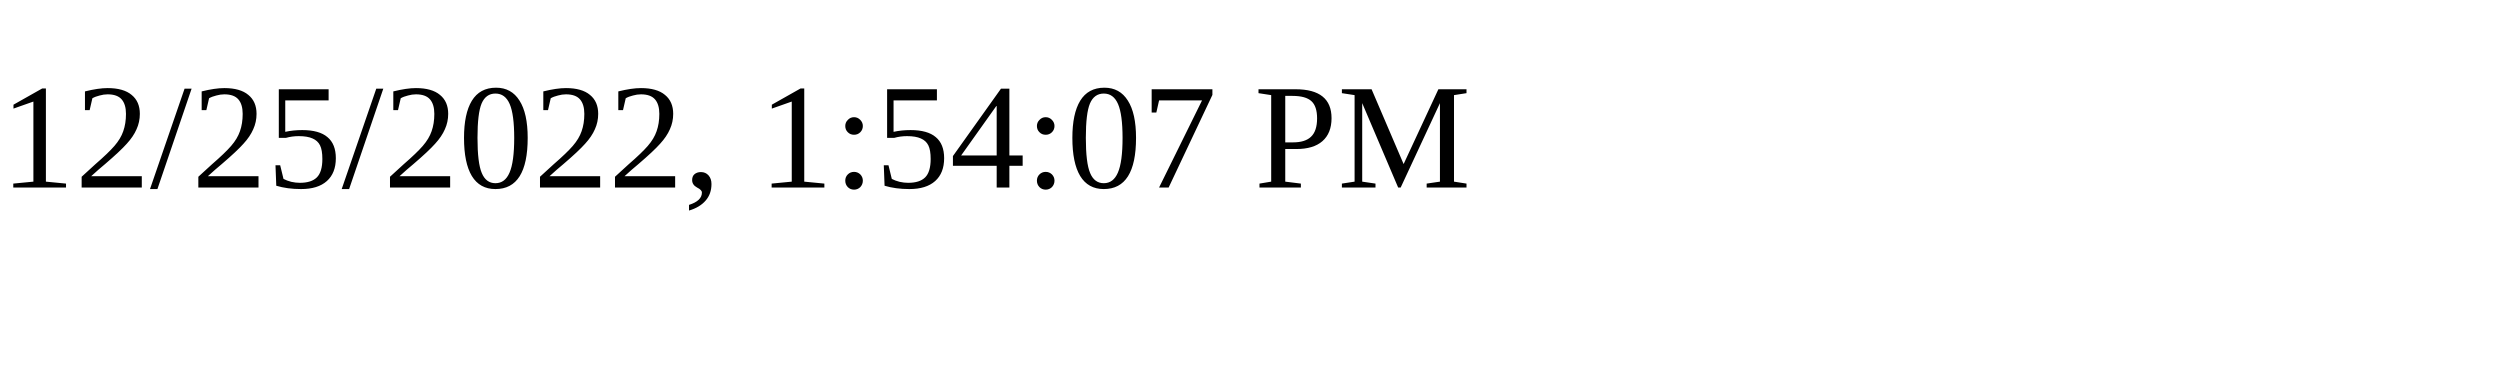
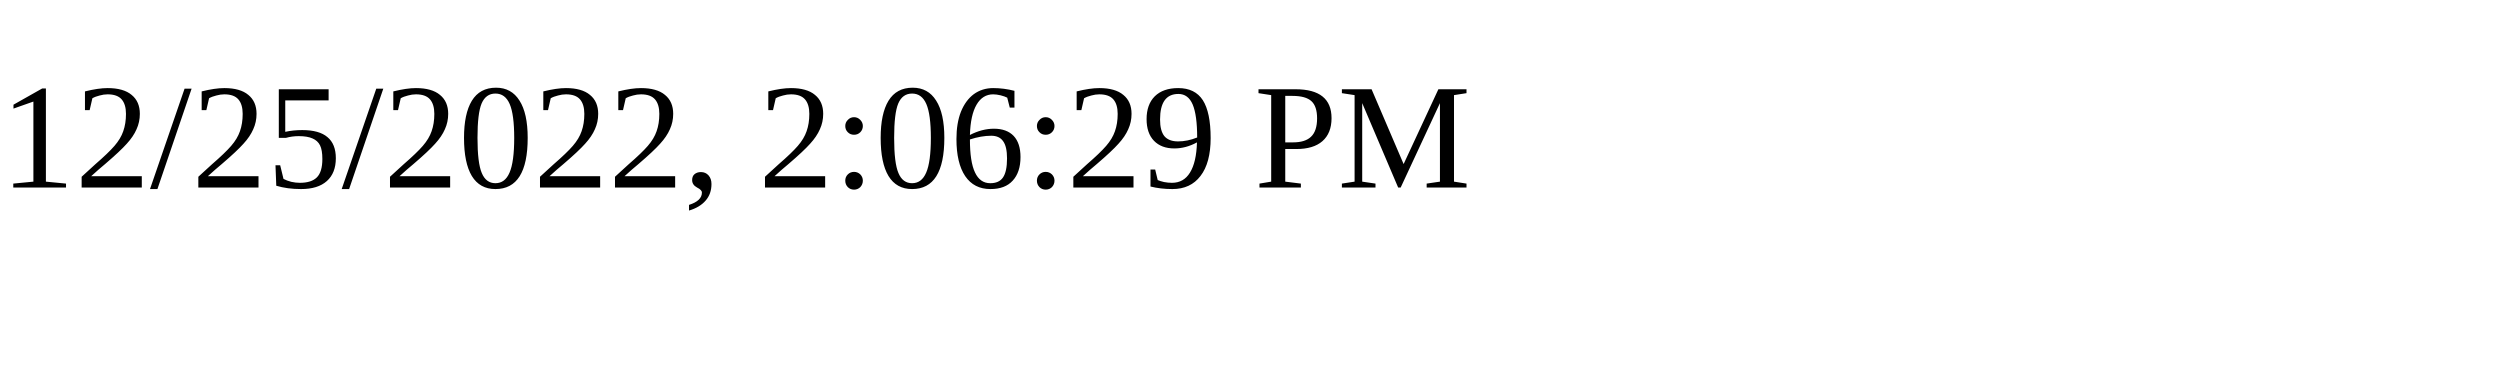
<svg xmlns="http://www.w3.org/2000/svg" height="30" width="200">
-   <text x="0" y="15">12/25/2022, 1:54:07 PM</text>
+   <text x="0" y="15">12/25/2022, 2:06:29 PM</text>
</svg>
